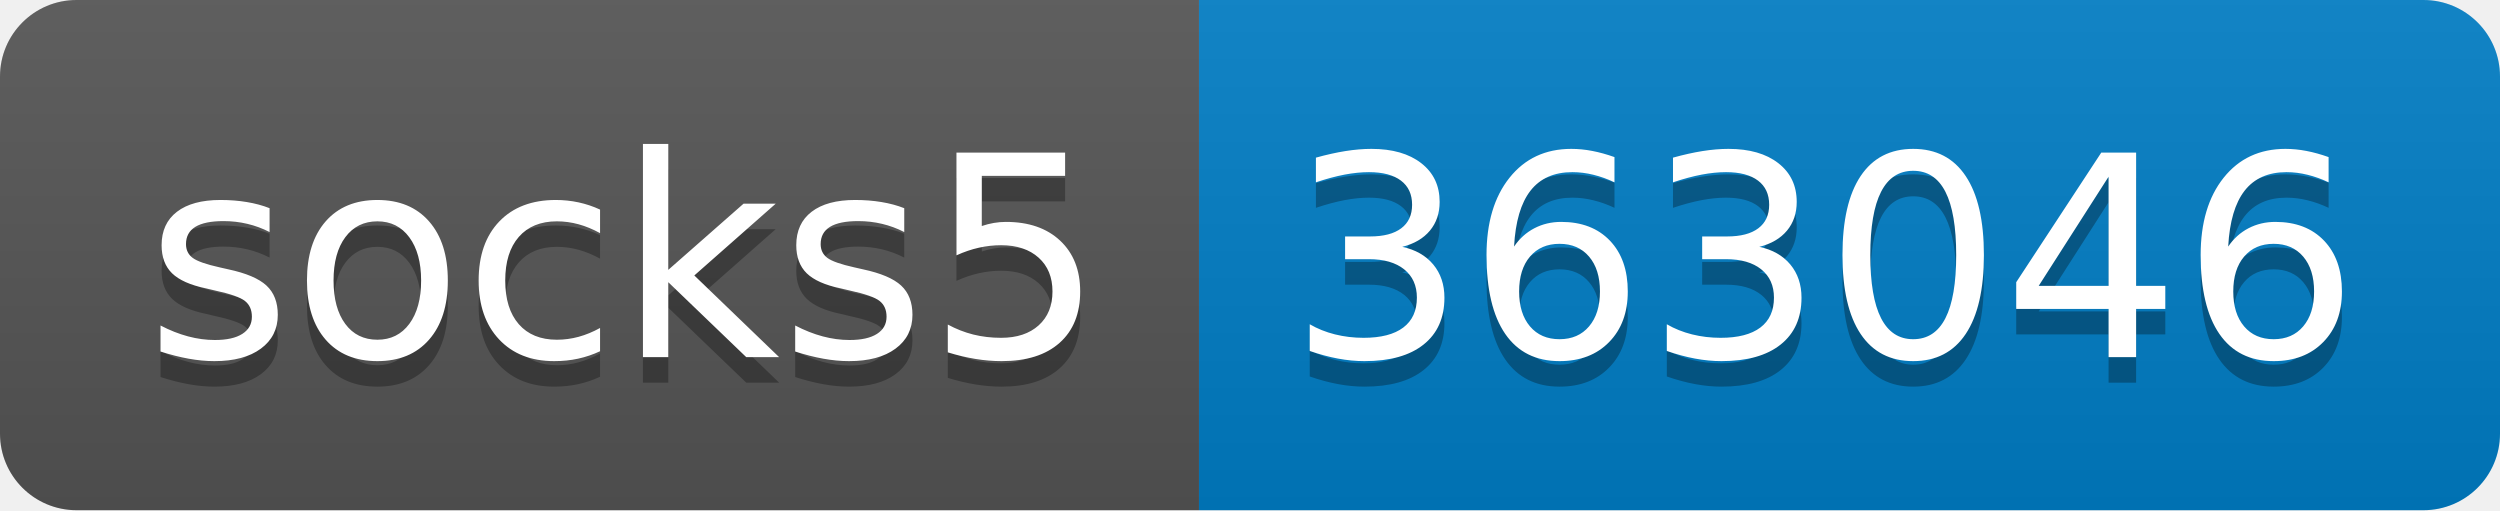
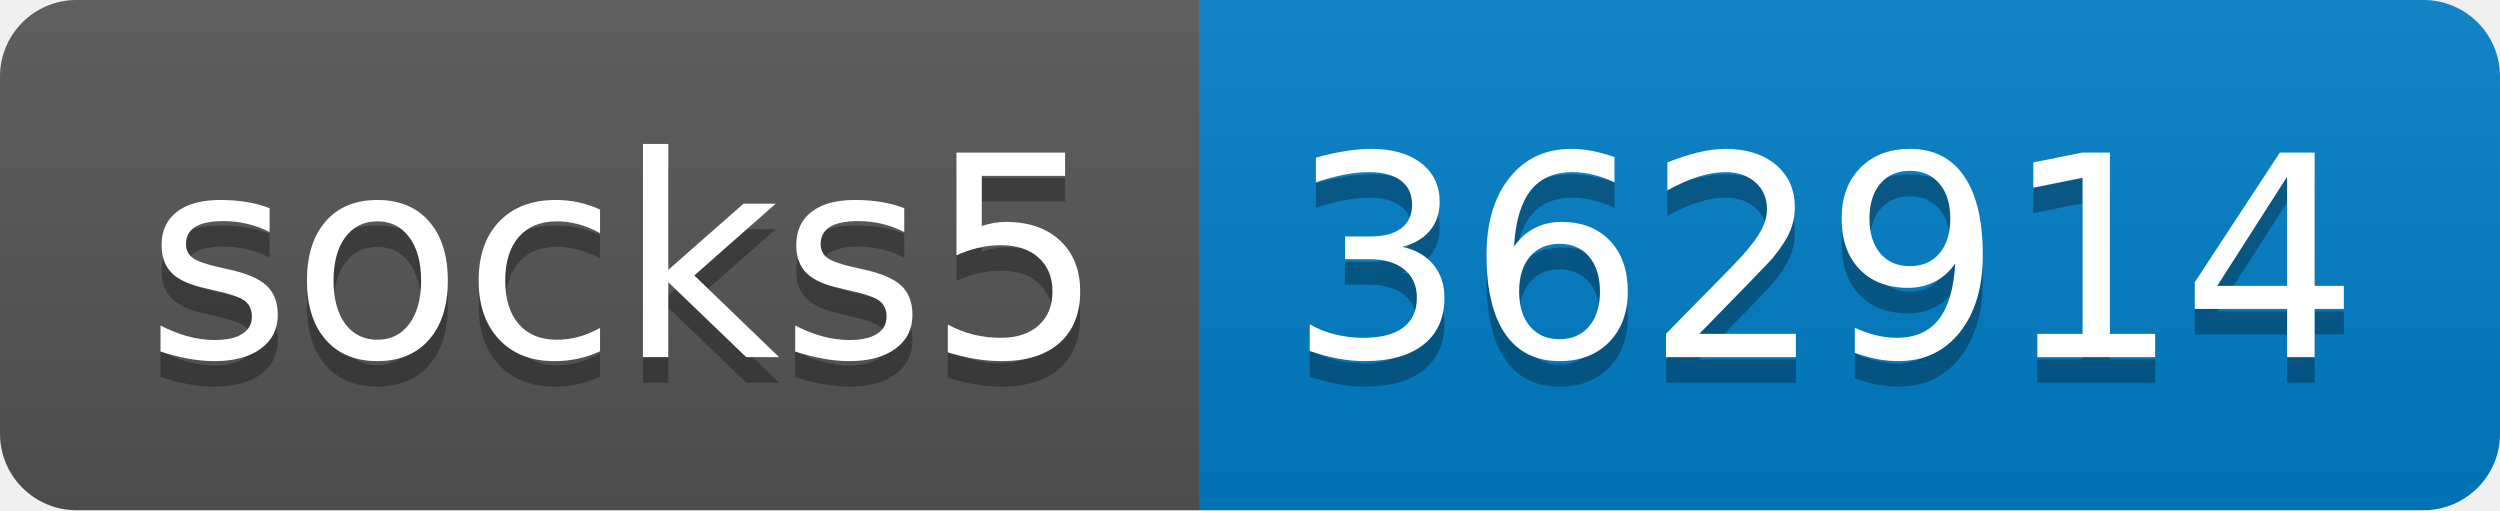
- <svg xmlns="http://www.w3.org/2000/svg" width="98" height="20" role="img" aria-label="socks5: 363046">
+ <svg xmlns="http://www.w3.org/2000/svg" width="98" height="20" role="img" aria-label="socks5: 362914">
  <linearGradient id="s" x2="0" y2="100%">
    <stop offset="0" stop-color="#bbb" stop-opacity=".1" />
    <stop offset="1" stop-opacity=".1" />
  </linearGradient>
  <clipPath id="r">
    <rect width="98" height="20" rx="3" fill="#fff" />
  </clipPath>
  <g clip-path="url(#r)">
    <rect width="47" height="20" fill="#555" />
    <rect x="47" width="51" height="20" fill="#007ec6" />
    <rect width="98" height="20" fill="url(#s)" />
  </g>
  <g fill="#fff" text-anchor="middle" font-family="Verdana,Geneva,DejaVu Sans,sans-serif" text-rendering="geometricPrecision" font-size="110">
    <text aria-hidden="true" x="245" y="150" fill="#010101" fill-opacity=".3" transform="scale(.1)" textLength="370">socks5</text>
    <text x="245" y="140" transform="scale(.1)" fill="#fff" textLength="370">socks5</text>
-     <text aria-hidden="true" x="715" y="150" fill="#010101" fill-opacity=".3" transform="scale(.1)" textLength="410">363046</text>
-     <text x="715" y="140" transform="scale(.1)" fill="#fff" textLength="410">363046</text>
+     <text aria-hidden="true" x="715" y="150" fill="#010101" fill-opacity=".3" transform="scale(.1)" textLength="410">362914</text>
+     <text x="715" y="140" transform="scale(.1)" fill="#fff" textLength="410">362914</text>
  </g>
</svg>
